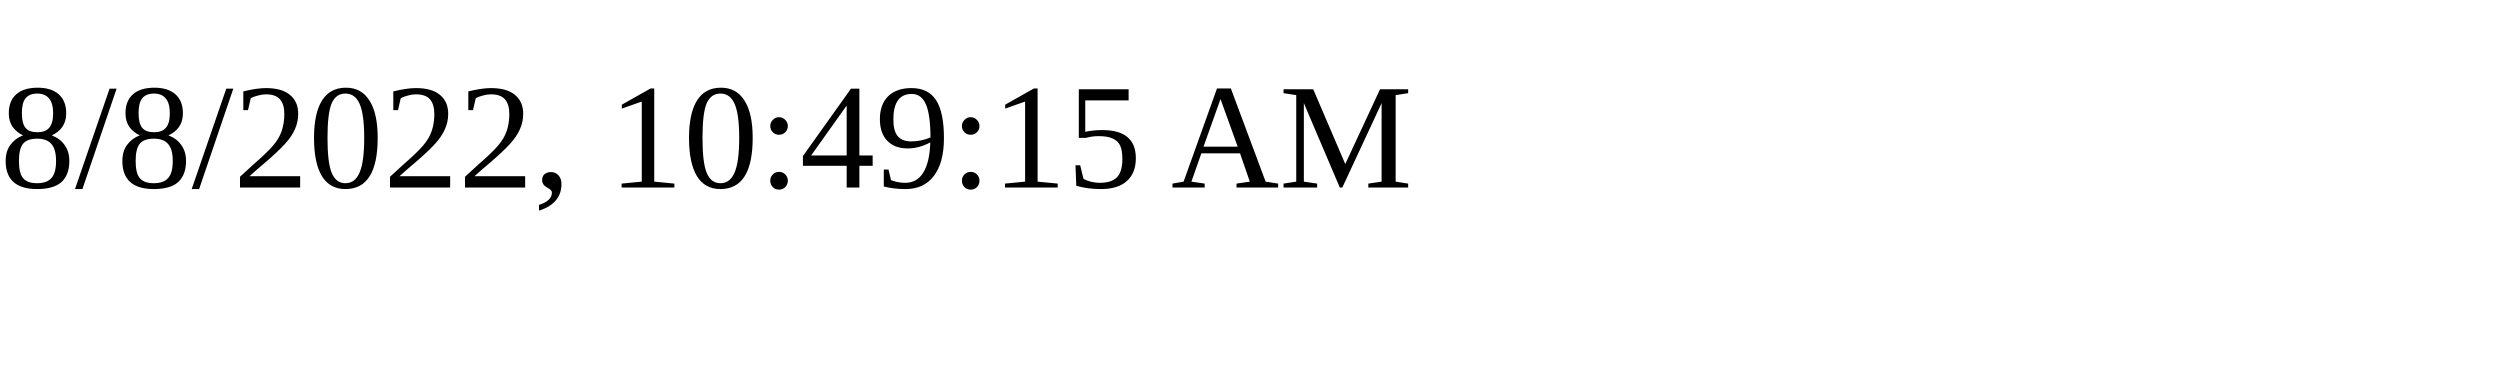
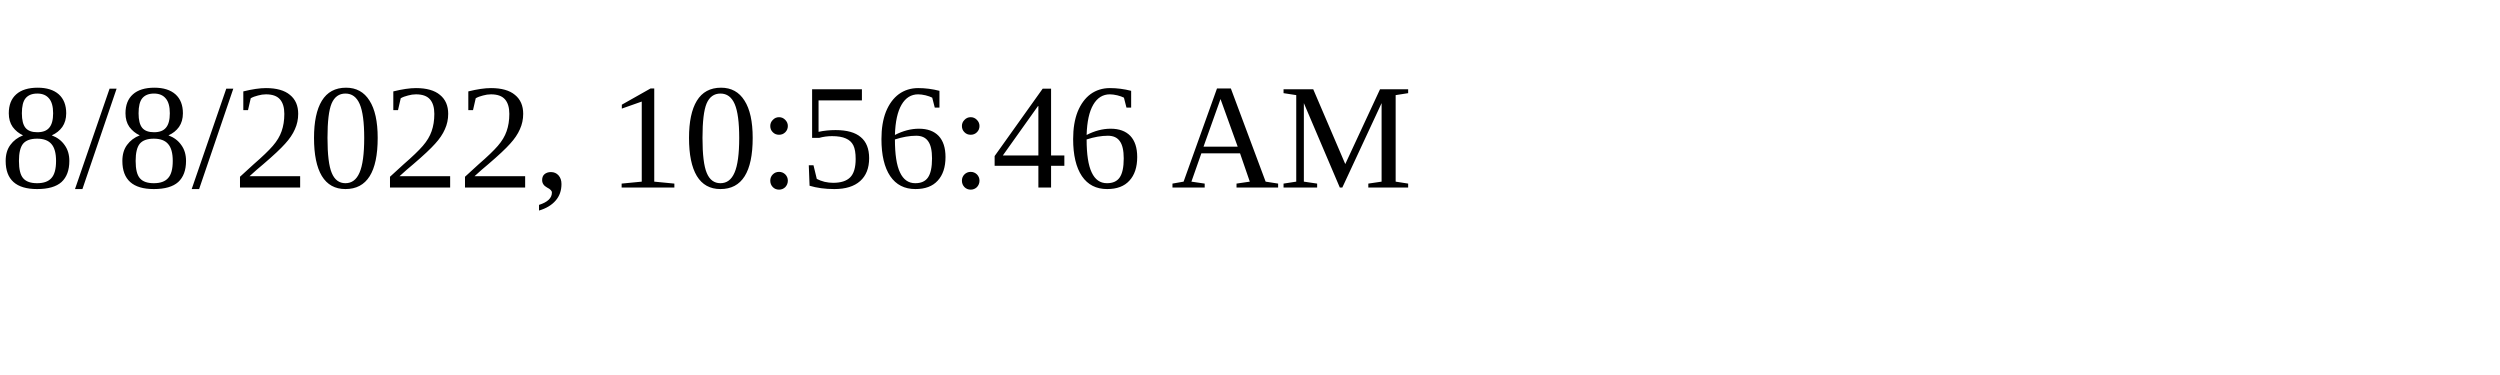
<svg xmlns="http://www.w3.org/2000/svg" height="30" width="200">
-   <text x="0" y="15">8/8/2022, 10:49:15 AM</text>
+   <text x="0" y="15">8/8/2022, 10:56:46 AM</text>
</svg>
